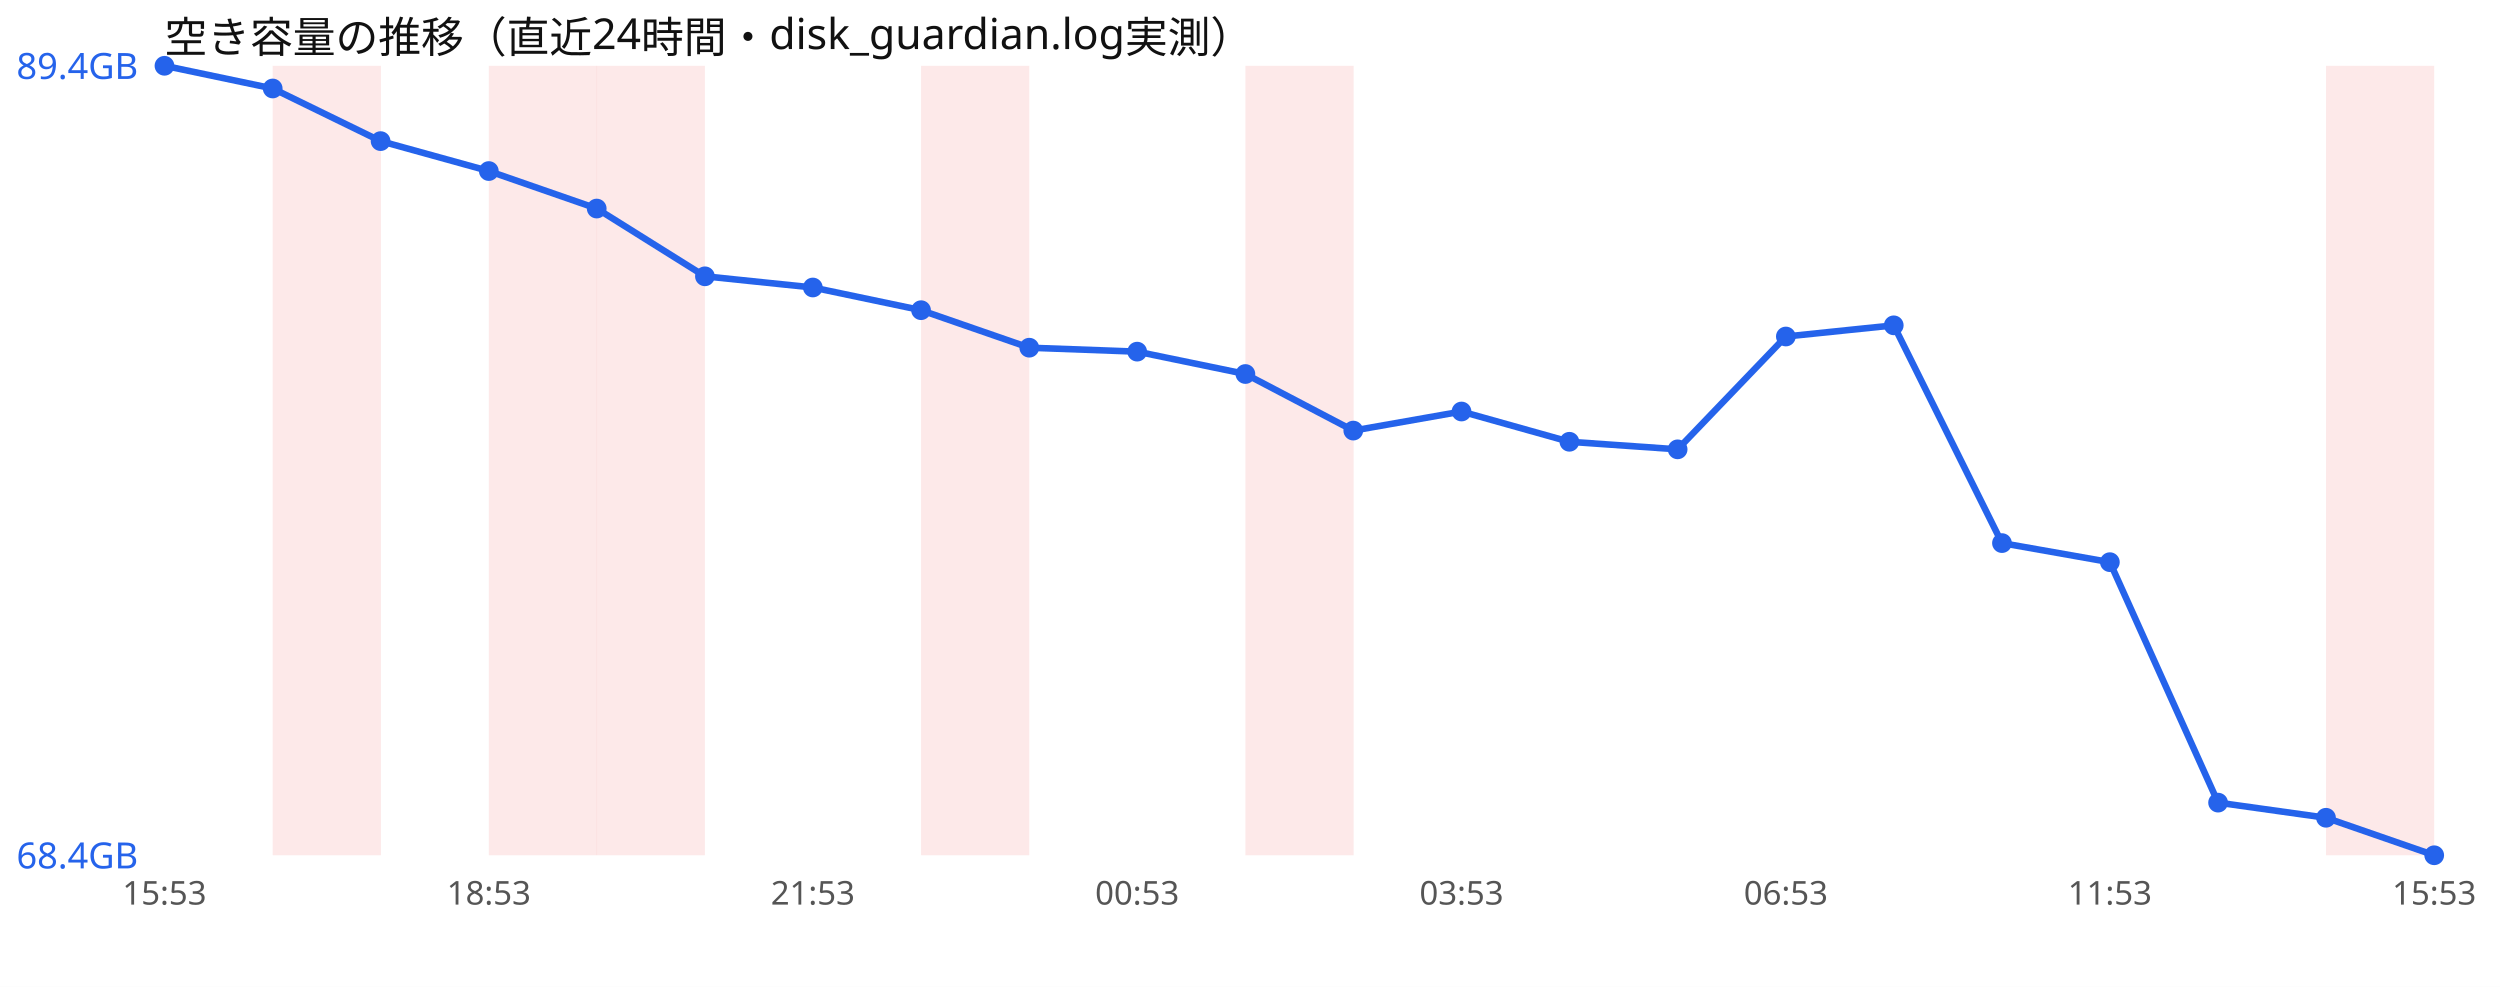
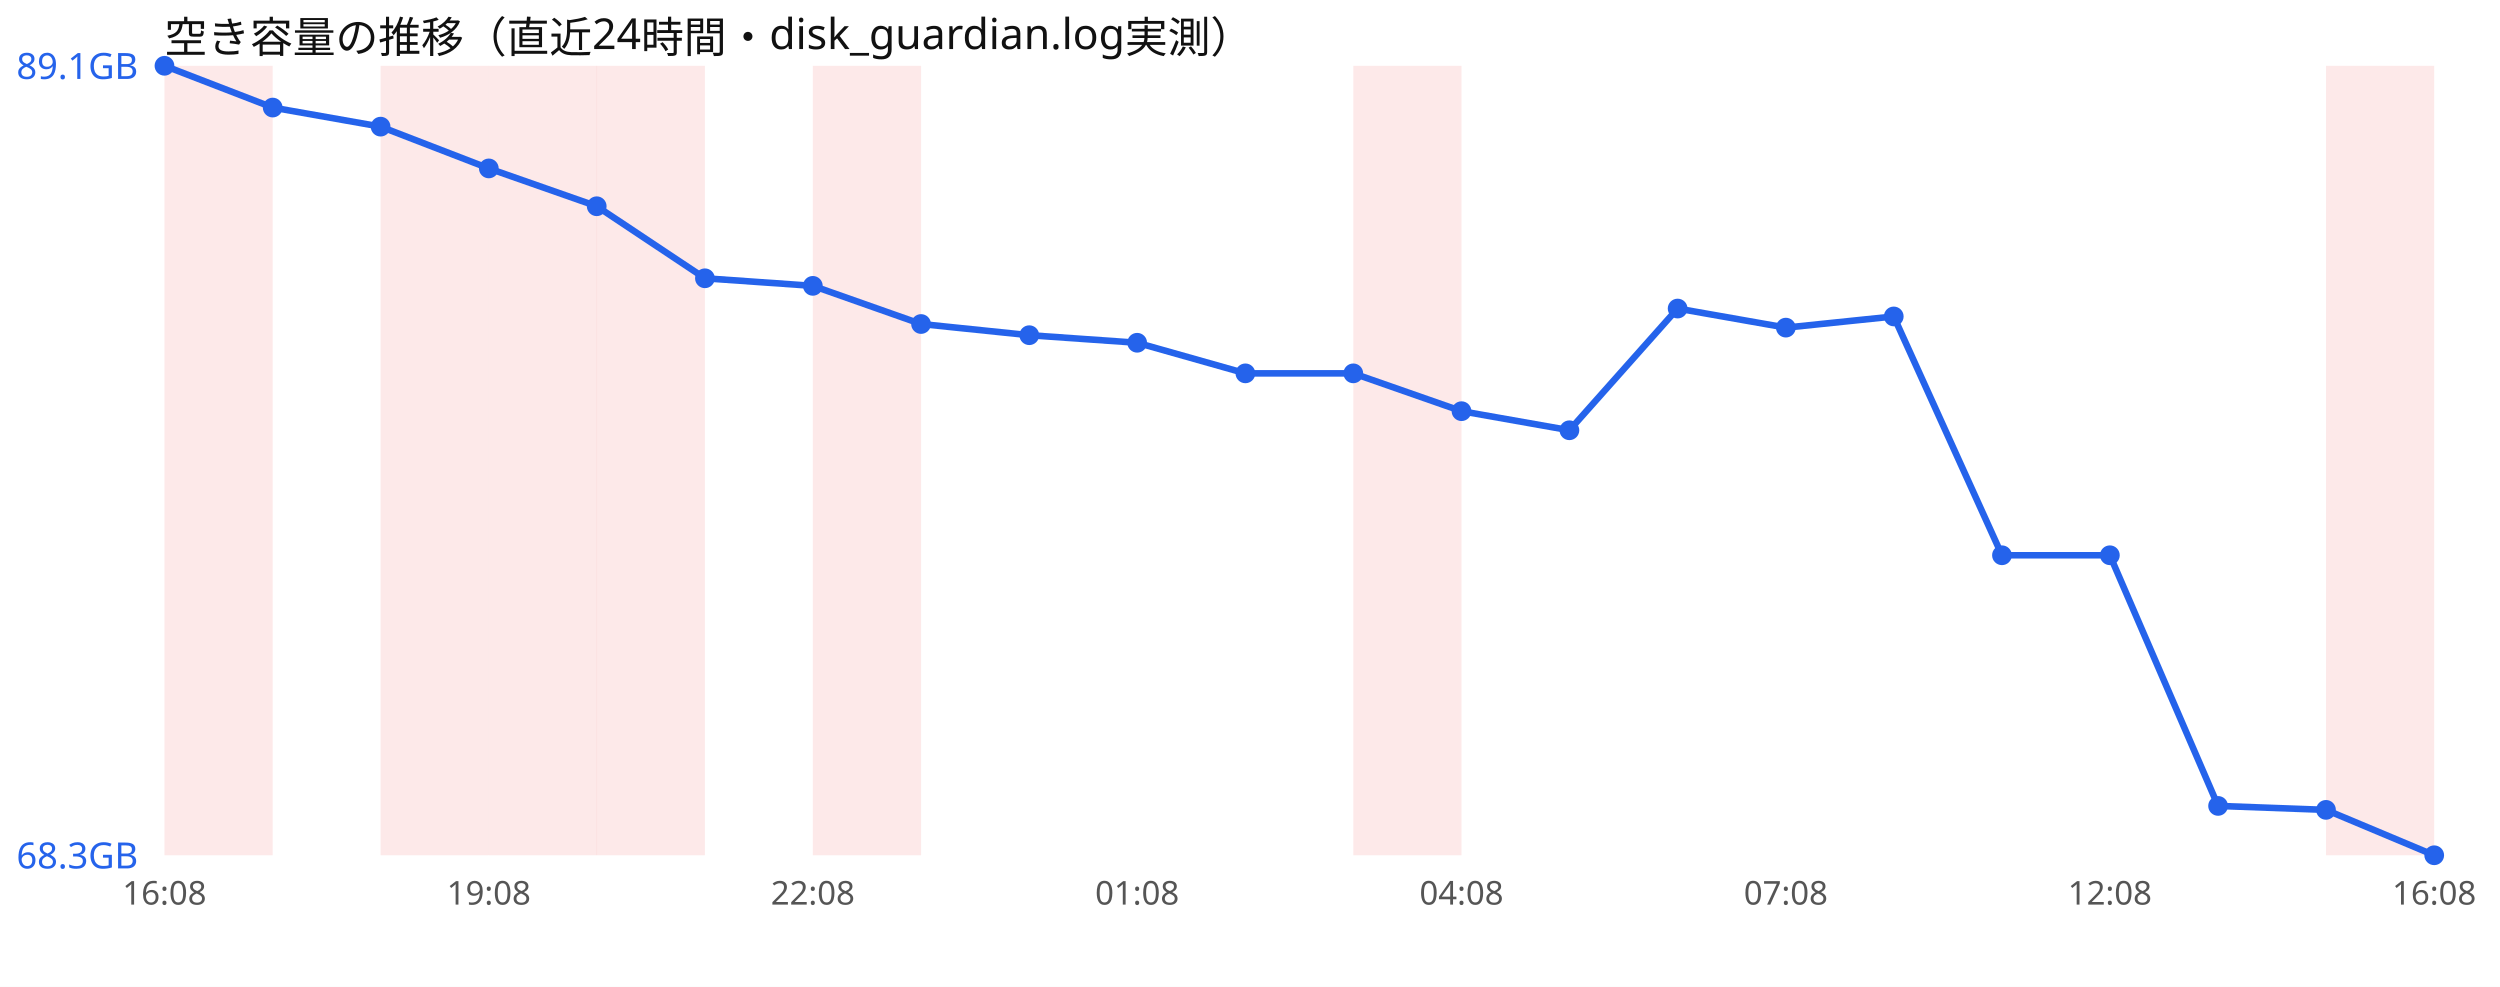
<svg xmlns="http://www.w3.org/2000/svg" width="760" height="300" viewBox="0 0 760 300" font-family="sans-serif">
  <rect width="760" height="300" fill="#ffffff" />
  <text x="50" y="16" font-size="13" fill="#111">空き容量の推移（直近24時間・disk_guardian.log実測）</text>
-   <rect x="82.9" y="20" width="32.9" height="240" fill="#ef4444" opacity="0.12" />
+   <rect x="50.0" y="20" width="32.9" height="240" fill="#ef4444" opacity="0.12" />
+   <rect x="115.7" y="20" width="32.9" height="240" fill="#ef4444" opacity="0.12" />
  <rect x="148.6" y="20" width="32.9" height="240" fill="#ef4444" opacity="0.12" />
  <rect x="181.4" y="20" width="32.9" height="240" fill="#ef4444" opacity="0.12" />
-   <rect x="280.0" y="20" width="32.9" height="240" fill="#ef4444" opacity="0.12" />
-   <rect x="378.6" y="20" width="32.9" height="240" fill="#ef4444" opacity="0.12" />
+   <rect x="247.1" y="20" width="32.9" height="240" fill="#ef4444" opacity="0.12" />
+   <rect x="411.4" y="20" width="32.9" height="240" fill="#ef4444" opacity="0.12" />
  <rect x="707.1" y="20" width="32.9" height="240" fill="#ef4444" opacity="0.12" />
-   <polyline points="50.0,20.0 82.9,26.9 115.7,42.9 148.6,52.0 181.4,63.4 214.3,84.0 247.1,87.4 280.0,94.3 312.9,105.7 345.7,106.9 378.6,113.7 411.4,130.9 444.3,125.1 477.1,134.3 510.0,136.6 542.9,102.3 575.7,98.9 608.6,165.1 641.4,170.9 674.3,244.0 707.1,248.6 740.0,260.0" fill="none" stroke="#2563eb" stroke-width="2" />
+   <polyline points="50.0,20.0 82.9,32.7 115.7,38.5 148.6,51.2 181.4,62.7 214.3,84.6 247.1,86.9 280.0,98.5 312.9,101.9 345.7,104.2 378.6,113.5 411.4,113.5 444.3,125.0 477.1,130.8 510.0,93.8 542.9,99.6 575.7,96.2 608.6,168.8 641.4,168.8 674.3,245.0 707.1,246.2 740.0,260.0" fill="none" stroke="#2563eb" stroke-width="2" />
  <circle cx="50.0" cy="20.0" r="3" fill="#2563eb" />
-   <circle cx="82.9" cy="26.9" r="3" fill="#2563eb" />
-   <circle cx="115.7" cy="42.9" r="3" fill="#2563eb" />
-   <circle cx="148.6" cy="52.0" r="3" fill="#2563eb" />
-   <circle cx="181.4" cy="63.4" r="3" fill="#2563eb" />
-   <circle cx="214.3" cy="84.0" r="3" fill="#2563eb" />
-   <circle cx="247.1" cy="87.4" r="3" fill="#2563eb" />
-   <circle cx="280.0" cy="94.3" r="3" fill="#2563eb" />
-   <circle cx="312.9" cy="105.7" r="3" fill="#2563eb" />
-   <circle cx="345.7" cy="106.9" r="3" fill="#2563eb" />
-   <circle cx="378.6" cy="113.7" r="3" fill="#2563eb" />
-   <circle cx="411.4" cy="130.9" r="3" fill="#2563eb" />
-   <circle cx="444.3" cy="125.1" r="3" fill="#2563eb" />
-   <circle cx="477.1" cy="134.3" r="3" fill="#2563eb" />
-   <circle cx="510.0" cy="136.6" r="3" fill="#2563eb" />
-   <circle cx="542.9" cy="102.3" r="3" fill="#2563eb" />
-   <circle cx="575.7" cy="98.9" r="3" fill="#2563eb" />
-   <circle cx="608.6" cy="165.1" r="3" fill="#2563eb" />
-   <circle cx="641.4" cy="170.9" r="3" fill="#2563eb" />
-   <circle cx="674.3" cy="244.0" r="3" fill="#2563eb" />
-   <circle cx="707.1" cy="248.6" r="3" fill="#2563eb" />
+   <circle cx="82.9" cy="32.7" r="3" fill="#2563eb" />
+   <circle cx="115.7" cy="38.5" r="3" fill="#2563eb" />
+   <circle cx="148.6" cy="51.2" r="3" fill="#2563eb" />
+   <circle cx="181.4" cy="62.7" r="3" fill="#2563eb" />
+   <circle cx="214.3" cy="84.6" r="3" fill="#2563eb" />
+   <circle cx="247.1" cy="86.9" r="3" fill="#2563eb" />
+   <circle cx="280.0" cy="98.5" r="3" fill="#2563eb" />
+   <circle cx="312.9" cy="101.9" r="3" fill="#2563eb" />
+   <circle cx="345.7" cy="104.2" r="3" fill="#2563eb" />
+   <circle cx="378.6" cy="113.5" r="3" fill="#2563eb" />
+   <circle cx="411.4" cy="113.5" r="3" fill="#2563eb" />
+   <circle cx="444.3" cy="125.0" r="3" fill="#2563eb" />
+   <circle cx="477.1" cy="130.8" r="3" fill="#2563eb" />
+   <circle cx="510.0" cy="93.8" r="3" fill="#2563eb" />
+   <circle cx="542.9" cy="99.6" r="3" fill="#2563eb" />
+   <circle cx="575.7" cy="96.2" r="3" fill="#2563eb" />
+   <circle cx="608.6" cy="168.8" r="3" fill="#2563eb" />
+   <circle cx="641.4" cy="168.8" r="3" fill="#2563eb" />
+   <circle cx="674.3" cy="245.0" r="3" fill="#2563eb" />
+   <circle cx="707.1" cy="246.2" r="3" fill="#2563eb" />
  <circle cx="740.0" cy="260.0" r="3" fill="#2563eb" />
-   <text x="5" y="24.0" font-size="11" fill="#2563eb">89.4GB</text>
-   <text x="5" y="264.0" font-size="11" fill="#2563eb">68.4GB</text>
-   <text x="50.0" y="275" font-size="10" fill="#555" text-anchor="middle">15:53</text>
-   <text x="148.6" y="275" font-size="10" fill="#555" text-anchor="middle">18:53</text>
-   <text x="247.1" y="275" font-size="10" fill="#555" text-anchor="middle">21:53</text>
-   <text x="345.7" y="275" font-size="10" fill="#555" text-anchor="middle">00:53</text>
-   <text x="444.3" y="275" font-size="10" fill="#555" text-anchor="middle">03:53</text>
-   <text x="542.9" y="275" font-size="10" fill="#555" text-anchor="middle">06:53</text>
-   <text x="641.4" y="275" font-size="10" fill="#555" text-anchor="middle">11:53</text>
-   <text x="740.0" y="275" font-size="10" fill="#555" text-anchor="middle">15:53</text>
+   <text x="5" y="24.0" font-size="11" fill="#2563eb">89.1GB</text>
+   <text x="5" y="264.0" font-size="11" fill="#2563eb">68.3GB</text>
+   <text x="50.0" y="275" font-size="10" fill="#555" text-anchor="middle">16:08</text>
+   <text x="148.6" y="275" font-size="10" fill="#555" text-anchor="middle">19:08</text>
+   <text x="247.1" y="275" font-size="10" fill="#555" text-anchor="middle">22:08</text>
+   <text x="345.7" y="275" font-size="10" fill="#555" text-anchor="middle">01:08</text>
+   <text x="444.3" y="275" font-size="10" fill="#555" text-anchor="middle">04:08</text>
+   <text x="542.9" y="275" font-size="10" fill="#555" text-anchor="middle">07:08</text>
+   <text x="641.4" y="275" font-size="10" fill="#555" text-anchor="middle">12:08</text>
+   <text x="740.0" y="275" font-size="10" fill="#555" text-anchor="middle">16:08</text>
</svg>
